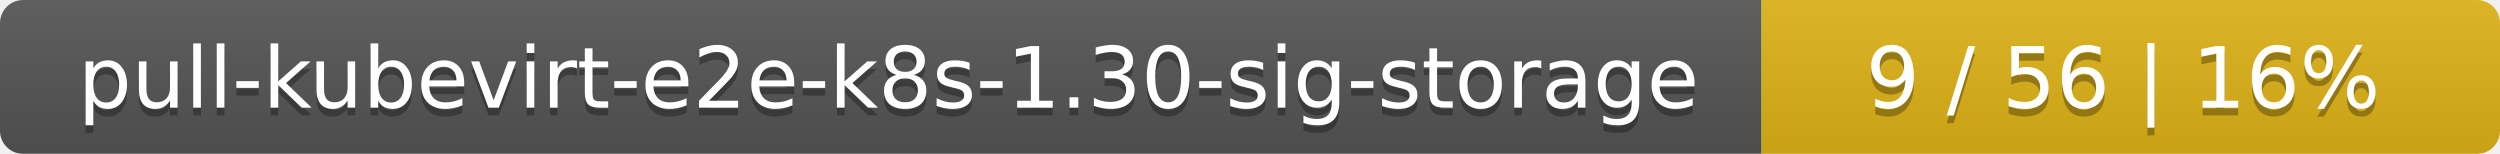
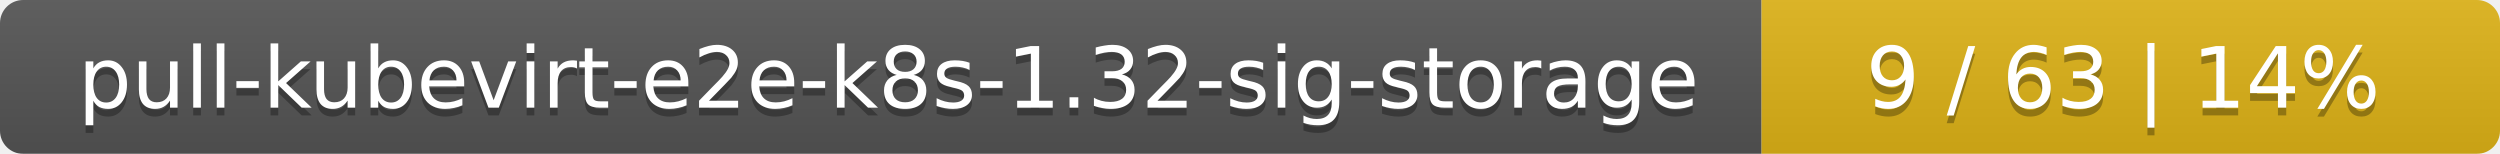
<svg xmlns="http://www.w3.org/2000/svg" width="325" height="20">
  <linearGradient id="smooth" x2="0" y2="100%">
    <stop offset="0" stop-color="#bbb" stop-opacity=".1" />
    <stop offset="1" stop-opacity=".1" />
  </linearGradient>
  <mask id="round">
    <rect width="325" height="20" rx="3" fill="#fff" />
  </mask>
  <g mask="url(#round)">
    <rect width="229" height="20" fill="#555" />
    <rect x="229" width="96" height="20" fill="#dfb317" />
    <rect width="325" height="20" fill="url(#smooth)" />
  </g>
  <g fill="#fff" text-anchor="middle" font-family="DejaVu Sans,Verdana,Geneva,sans-serif" font-size="11">
-     <text x="115.5" y="15" fill="#010101" fill-opacity=".3">pull-kubevirt-e2e-k8s-1.30-sig-storage</text>
-     <text x="115.5" y="14">pull-kubevirt-e2e-k8s-1.30-sig-storage</text>
-     <text x="276" y="15" fill="#010101" fill-opacity=".3">9 / 56    |    16%</text>
-     <text x="276" y="14">9 / 56    |    16%</text>
+     <text x="115.5" y="15" fill="#010101" fill-opacity=".3">pull-kubevirt-e2e-k8s-1.32-sig-storage</text>
+     <text x="115.5" y="14">pull-kubevirt-e2e-k8s-1.32-sig-storage</text>
+     <text x="276" y="15" fill="#010101" fill-opacity=".3">9 / 63    |    14%</text>
+     <text x="276" y="14">9 / 63    |    14%</text>
  </g>
</svg>
